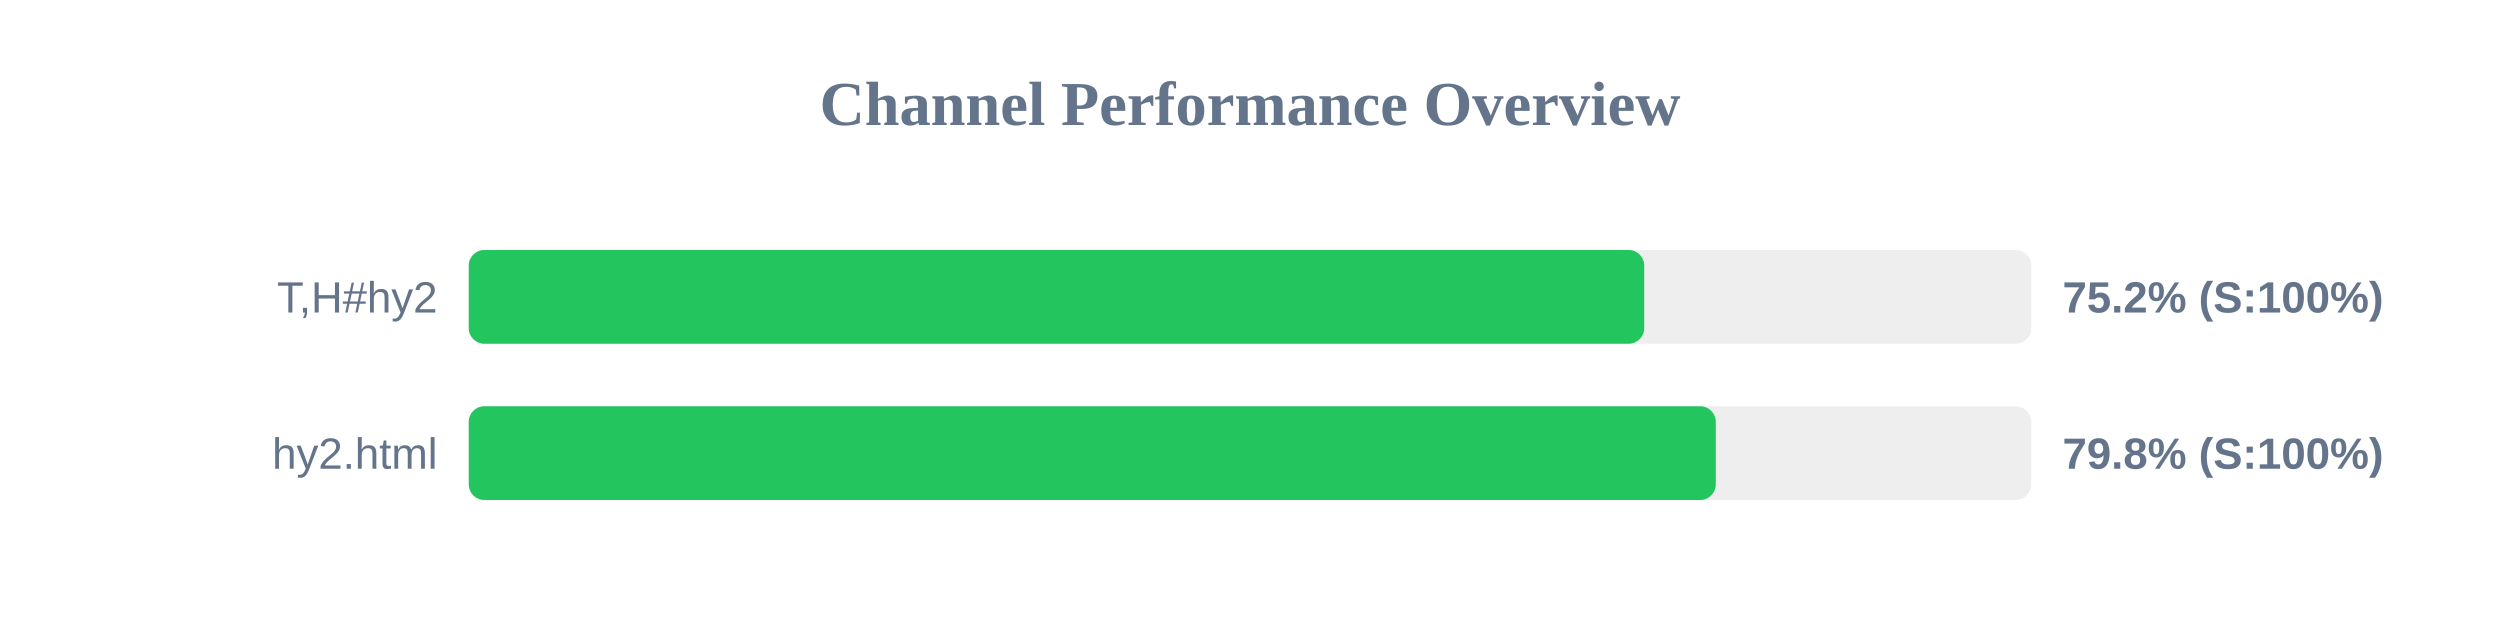
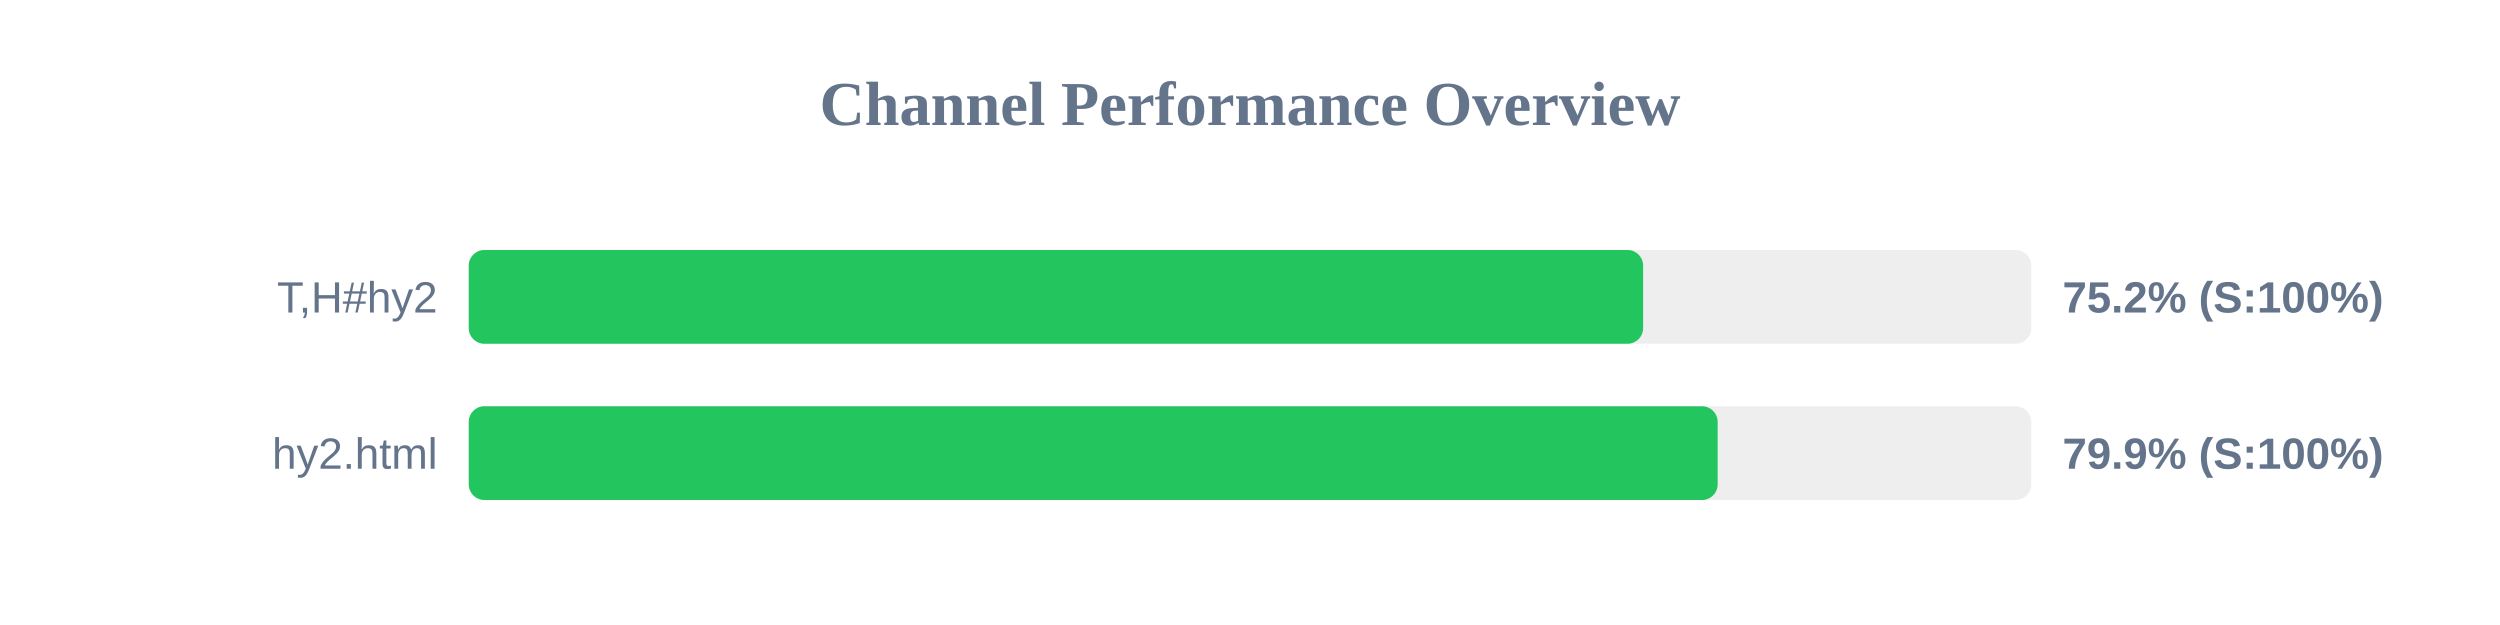
<svg xmlns="http://www.w3.org/2000/svg" width="800" height="200" version="1.1">
  <style>
        .row { font: 14px Arial; fill: #64748b; }
        .score { font: bold 14px Arial; fill: #64748b; }
    </style>
  <text x="400" y="40" text-anchor="middle" font-size="20px" font-weight="bold" fill="#64748b">Channel Performance Overview</text>
  <rect x="150" y="80" width="500" height="30" fill="#eee" rx="5" />
-   <rect x="150" y="80" width="376.15" height="30" fill="#22c55e" rx="5" />
+   <rect x="150" y="80" width="375.8" height="30" fill="#22c55e" rx="5" />
  <text x="140" y="100" text-anchor="end" class="row">T,H#hy2</text>
  <text x="660" y="100" text-anchor="start" class="score">75.2% (S:100%)</text>
  <rect x="150" y="130" width="500" height="30" fill="#eee" rx="5" />
-   <rect x="150" y="130" width="399.05" height="30" fill="#22c55e" rx="5" />
+   <rect x="150" y="130" width="399.65" height="30" fill="#22c55e" rx="5" />
  <text x="140" y="150" text-anchor="end" class="row">hy2.html</text>
-   <text x="660" y="150" text-anchor="start" class="score">79.8% (S:100%)</text>
+   <text x="660" y="150" text-anchor="start" class="score">79.9% (S:100%)</text>
</svg>
